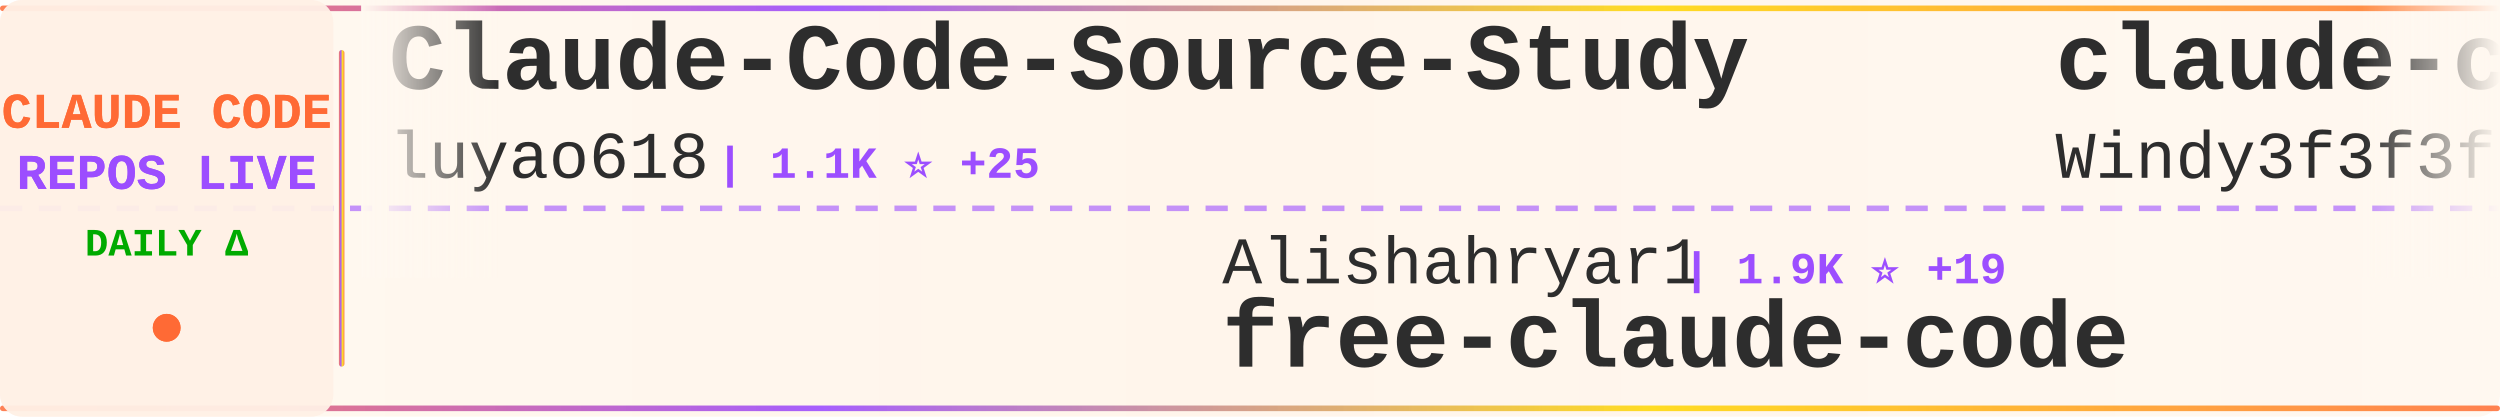
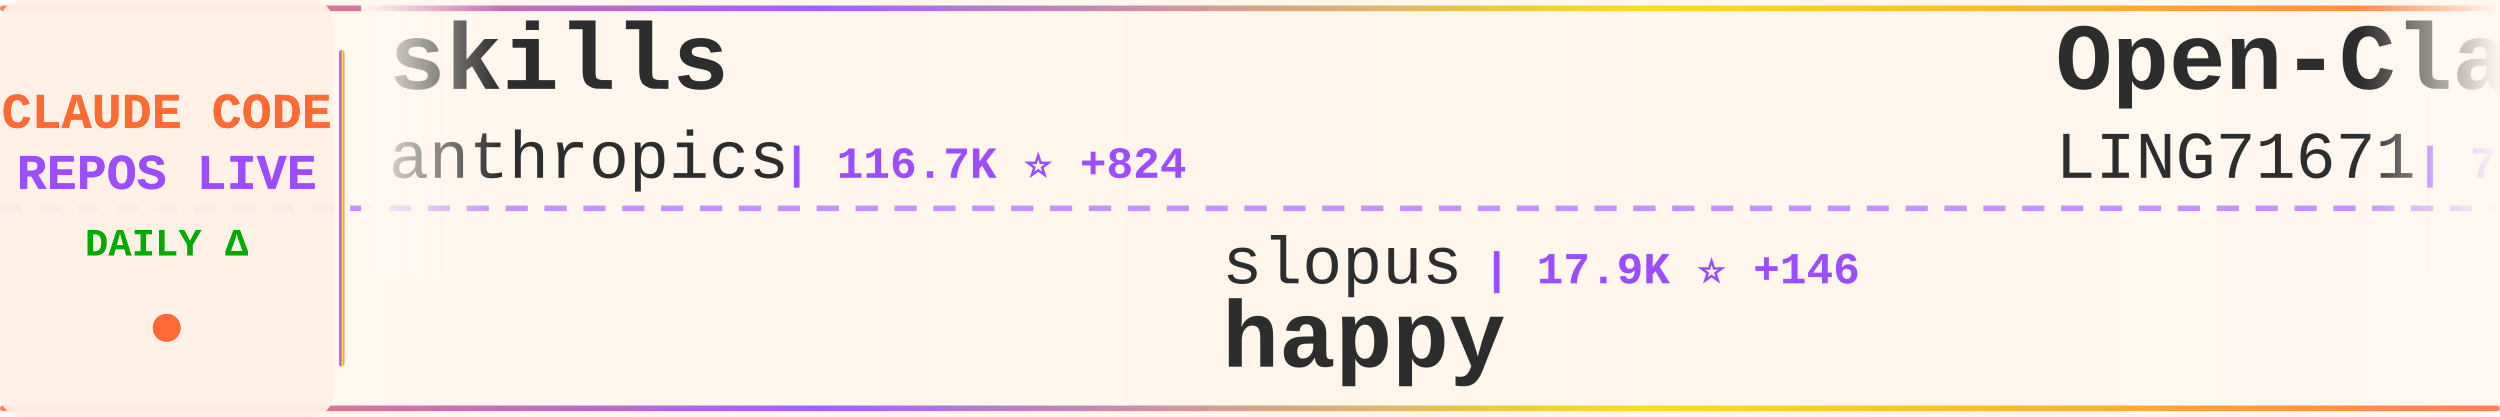
<svg xmlns="http://www.w3.org/2000/svg" width="900" height="150">
  <defs>
    <linearGradient id="tickerBg" x1="0%" y1="0%" x2="100%" y2="0%">
      <stop offset="0%" style="stop-color:#fff8f0;stop-opacity:0.98" />
      <stop offset="50%" style="stop-color:#fff5eb;stop-opacity:1" />
      <stop offset="100%" style="stop-color:#fff8f0;stop-opacity:0.98" />
    </linearGradient>
    <linearGradient id="borderGrad" x1="0%" y1="0%" x2="100%" y2="0%">
      <stop offset="0%" style="stop-color:#FF6B35;stop-opacity:0.85">
        <animate attributeName="stop-opacity" values="0.85;1;0.85" dur="2s" repeatCount="indefinite" />
      </stop>
      <stop offset="33%" style="stop-color:#9C4EFF;stop-opacity:0.9">
        <animate attributeName="stop-opacity" values="0.9;1;0.9" dur="2.2s" repeatCount="indefinite" />
      </stop>
      <stop offset="66%" style="stop-color:#FFD700;stop-opacity:0.85">
        <animate attributeName="stop-opacity" values="0.85;1;0.85" dur="1.8s" repeatCount="indefinite" />
      </stop>
      <stop offset="100%" style="stop-color:#FF6B35;stop-opacity:0.85">
        <animate attributeName="stop-opacity" values="0.85;1;0.85" dur="2s" repeatCount="indefinite" />
      </stop>
    </linearGradient>
    <filter id="textGlow">
      <feGaussianBlur stdDeviation="0.15" result="coloredBlur" />
      <feMerge>
        <feMergeNode in="coloredBlur" />
        <feMergeNode in="SourceGraphic" />
      </feMerge>
    </filter>
    <filter id="metricGlow">
      <feGaussianBlur stdDeviation="0.2" result="coloredBlur" />
      <feMerge>
        <feMergeNode in="coloredBlur" />
        <feMergeNode in="SourceGraphic" />
      </feMerge>
    </filter>
    <linearGradient id="leftFade" x1="0%" y1="0%" x2="100%" y2="0%">
      <stop offset="0%" style="stop-color:#fff8f0;stop-opacity:1" />
      <stop offset="100%" style="stop-color:#fff8f0;stop-opacity:0" />
    </linearGradient>
    <linearGradient id="rightFade" x1="0%" y1="0%" x2="100%" y2="0%">
      <stop offset="0%" style="stop-color:#fff8f0;stop-opacity:0" />
      <stop offset="100%" style="stop-color:#fff8f0;stop-opacity:1" />
    </linearGradient>
  </defs>
  <rect width="900" height="150" fill="url(#tickerBg)" rx="8" />
  <rect x="0" y="2" width="900" height="2" fill="url(#borderGrad)" rx="1" />
  <rect x="0" y="146" width="900" height="2" fill="url(#borderGrad)" rx="1" />
  <line x1="0" y1="75" x2="900" y2="75" stroke="#9C4EFF" stroke-width="2" stroke-dasharray="8 6" opacity="0.6" />
  <rect x="0" y="0" width="120" height="150" fill="#fff0e6" opacity="0.95" rx="8" />
  <text x="60" y="46" font-family="'Courier New', monospace" font-size="18" font-weight="bold" fill="#FF6B35" text-anchor="middle" filter="url(#textGlow)">
    CLAUDE CODE
  </text>
  <text x="60" y="68" font-family="'Courier New', monospace" font-size="18" font-weight="bold" fill="#9C4EFF" text-anchor="middle" filter="url(#textGlow)">
    REPOS LIVE
  </text>
  <text x="60" y="92" font-family="'Courier New', monospace" font-size="14" font-weight="bold" fill="#00aa00" text-anchor="middle">
    DAILY Δ
  </text>
  <circle cx="60" cy="118" r="5" fill="#FF6B35" filter="url(#metricGlow)">
    <animate attributeName="r" values="4;6;4" dur="1.5s" repeatCount="indefinite" />
    <animate attributeName="opacity" values="0.6;1;0.6" dur="1.5s" repeatCount="indefinite" />
  </circle>
  <rect x="122" y="18" width="2" height="114" fill="url(#borderGrad)" rx="1" />
  <clipPath id="tickerClip">
    <rect x="130" y="0" width="770" height="150" />
  </clipPath>
  <g clip-path="url(#tickerClip)">
    <g id="tickerItems">
      <animateTransform attributeName="transform" attributeType="XML" type="translate" from="0 0" to="-3000 0" dur="54s" repeatCount="indefinite" />
      <g transform="translate(0, 0)">
-         <text x="140" y="32" font-family="'Courier New', monospace" font-size="34" font-weight="bold" fill="#2d2d2d">Claude-Code-Source-Study</text>
-         <text x="140" y="64" font-family="'Courier New', monospace" font-size="24" font-weight="normal" fill="#2d2d2d" opacity="1.0">luyao618</text>
-         <text x="258" y="64" font-family="'Courier New', monospace" font-size="16" font-weight="bold" fill="#9C4EFF"> | 1.1K ⭐ +25</text>
+         <text x="140" y="32" font-family="'Courier New', monospace" font-size="34" font-weight="bold" fill="#2d2d2d">skills</text>
+         <text x="140" y="64" font-family="'Courier New', monospace" font-size="24" font-weight="normal" fill="#2d2d2d" opacity="1.0">anthropics</text>
+         <text x="282" y="64" font-family="'Courier New', monospace" font-size="16" font-weight="bold" fill="#9C4EFF"> | 116.7K ⭐ +824</text>
      </g>
      <g transform="translate(300, 0)">
-         <text x="140" y="102" font-family="'Courier New', monospace" font-size="24" font-weight="normal" fill="#2d2d2d" opacity="1.0">Alishahryar1</text>
-         <text x="306" y="102" font-family="'Courier New', monospace" font-size="16" font-weight="bold" fill="#9C4EFF"> | 1.9K ⭐ +19</text>
-         <text x="140" y="132" font-family="'Courier New', monospace" font-size="34" font-weight="bold" fill="#2d2d2d">free-claude-code</text>
+         <text x="140" y="102" font-family="'Courier New', monospace" font-size="24" font-weight="normal" fill="#2d2d2d" opacity="1.0">slopus</text>
+         <text x="234" y="102" font-family="'Courier New', monospace" font-size="16" font-weight="bold" fill="#9C4EFF"> | 17.9K ⭐ +146</text>
+         <text x="140" y="132" font-family="'Courier New', monospace" font-size="34" font-weight="bold" fill="#2d2d2d">happy</text>
      </g>
      <g transform="translate(600, 0)">
-         <text x="140" y="32" font-family="'Courier New', monospace" font-size="34" font-weight="bold" fill="#2d2d2d">claude-code-from-scratch</text>
-         <text x="140" y="64" font-family="'Courier New', monospace" font-size="24" font-weight="normal" fill="#2d2d2d" opacity="1.0">Windy3f3f3f3f</text>
-         <text x="318" y="64" font-family="'Courier New', monospace" font-size="16" font-weight="bold" fill="#9C4EFF"> | 890 ⭐ +14</text>
+         <text x="140" y="32" font-family="'Courier New', monospace" font-size="34" font-weight="bold" fill="#2d2d2d">Open-ClaudeCode</text>
+         <text x="140" y="64" font-family="'Courier New', monospace" font-size="24" font-weight="normal" fill="#2d2d2d" opacity="1.0">LING71671</text>
+         <text x="270" y="64" font-family="'Courier New', monospace" font-size="16" font-weight="bold" fill="#9C4EFF"> | 741 ⭐ +12</text>
      </g>
      <g transform="translate(900, 0)">
-         <text x="140" y="102" font-family="'Courier New', monospace" font-size="24" font-weight="normal" fill="#2d2d2d" opacity="1.0">Windy3f3f3f3f</text>
-         <text x="318" y="102" font-family="'Courier New', monospace" font-size="16" font-weight="bold" fill="#9C4EFF"> | 1.8K ⭐ +45</text>
-         <text x="140" y="132" font-family="'Courier New', monospace" font-size="34" font-weight="bold" fill="#2d2d2d">how-claude-code-works</text>
+         <text x="140" y="102" font-family="'Courier New', monospace" font-size="24" font-weight="normal" fill="#2d2d2d" opacity="1.0">zstmfhy</text>
+         <text x="246" y="102" font-family="'Courier New', monospace" font-size="16" font-weight="bold" fill="#9C4EFF"> | 191 ⭐</text>
+         <text x="140" y="132" font-family="'Courier New', monospace" font-size="34" font-weight="bold" fill="#2d2d2d">Claude-code</text>
      </g>
      <g transform="translate(1200, 0)">
-         <text x="140" y="32" font-family="'Courier New', monospace" font-size="34" font-weight="bold" fill="#2d2d2d">claude-code-templates</text>
-         <text x="140" y="64" font-family="'Courier New', monospace" font-size="24" font-weight="normal" fill="#2d2d2d" opacity="1.0">davila7</text>
-         <text x="246" y="64" font-family="'Courier New', monospace" font-size="16" font-weight="bold" fill="#9C4EFF"> | 24.6K ⭐ +70</text>
+         <text x="140" y="32" font-family="'Courier New', monospace" font-size="34" font-weight="bold" fill="#2d2d2d">claude-code</text>
+         <text x="140" y="64" font-family="'Courier New', monospace" font-size="24" font-weight="normal" fill="#2d2d2d" opacity="1.0">codeaashu</text>
+         <text x="270" y="64" font-family="'Courier New', monospace" font-size="16" font-weight="bold" fill="#9C4EFF"> | 2.0K ⭐ +30</text>
      </g>
      <g transform="translate(1500, 0)">
-         <text x="140" y="102" font-family="'Courier New', monospace" font-size="24" font-weight="normal" fill="#2d2d2d" opacity="1.0">anthropics</text>
-         <text x="282" y="102" font-family="'Courier New', monospace" font-size="16" font-weight="bold" fill="#9C4EFF"> | 4.2K ⭐ +17</text>
-         <text x="140" y="132" font-family="'Courier New', monospace" font-size="34" font-weight="bold" fill="#2d2d2d">claude-code-security-rev...</text>
+         <text x="140" y="102" font-family="'Courier New', monospace" font-size="24" font-weight="normal" fill="#2d2d2d" opacity="1.0">Maciek-roboblog</text>
+         <text x="342" y="102" font-family="'Courier New', monospace" font-size="16" font-weight="bold" fill="#9C4EFF"> | 7.5K ⭐ +24</text>
+         <text x="140" y="132" font-family="'Courier New', monospace" font-size="34" font-weight="bold" fill="#2d2d2d">Claude-Code-Usage-Monito...</text>
      </g>
      <g transform="translate(1800, 0)">
-         <text x="140" y="32" font-family="'Courier New', monospace" font-size="34" font-weight="bold" fill="#2d2d2d">ClaudeCode</text>
-         <text x="140" y="64" font-family="'Courier New', monospace" font-size="24" font-weight="normal" fill="#2d2d2d" opacity="1.0">guanshan</text>
-         <text x="258" y="64" font-family="'Courier New', monospace" font-size="16" font-weight="bold" fill="#9C4EFF"> | 55 ⭐ +1</text>
+         <text x="140" y="32" font-family="'Courier New', monospace" font-size="34" font-weight="bold" fill="#2d2d2d">sc-claude-code-files</text>
+         <text x="140" y="64" font-family="'Courier New', monospace" font-size="24" font-weight="normal" fill="#2d2d2d" opacity="1.0">https-deeplearning-ai</text>
+         <text x="414" y="64" font-family="'Courier New', monospace" font-size="16" font-weight="bold" fill="#9C4EFF"> | 485 ⭐ +2</text>
      </g>
      <g transform="translate(2100, 0)">
-         <text x="140" y="102" font-family="'Courier New', monospace" font-size="24" font-weight="normal" fill="#2d2d2d" opacity="1.0">JrCx7scC</text>
-         <text x="258" y="102" font-family="'Courier New', monospace" font-size="16" font-weight="bold" fill="#9C4EFF"> | 336 ⭐ +2</text>
-         <text x="140" y="132" font-family="'Courier New', monospace" font-size="34" font-weight="bold" fill="#2d2d2d">claude-code-source</text>
+         <text x="140" y="102" font-family="'Courier New', monospace" font-size="24" font-weight="normal" fill="#2d2d2d" opacity="1.0">centminmod</text>
+         <text x="282" y="102" font-family="'Courier New', monospace" font-size="16" font-weight="bold" fill="#9C4EFF"> | 2.2K ⭐ +3</text>
+         <text x="140" y="132" font-family="'Courier New', monospace" font-size="34" font-weight="bold" fill="#2d2d2d">my-claude-code-setup</text>
      </g>
      <g transform="translate(2400, 0)">
-         <text x="140" y="32" font-family="'Courier New', monospace" font-size="34" font-weight="bold" fill="#2d2d2d">claude-code-tudou</text>
-         <text x="140" y="64" font-family="'Courier New', monospace" font-size="24" font-weight="normal" fill="#2d2d2d" opacity="1.0">AICoderTudou</text>
-         <text x="306" y="64" font-family="'Courier New', monospace" font-size="16" font-weight="bold" fill="#9C4EFF"> | 474 ⭐ +1</text>
+         <text x="140" y="32" font-family="'Courier New', monospace" font-size="34" font-weight="bold" fill="#2d2d2d">claude-code-pm-course</text>
+         <text x="140" y="64" font-family="'Courier New', monospace" font-size="24" font-weight="normal" fill="#2d2d2d" opacity="1.0">carlvellotti</text>
+         <text x="306" y="64" font-family="'Courier New', monospace" font-size="16" font-weight="bold" fill="#9C4EFF"> | 1.8K ⭐ +8</text>
      </g>
      <g transform="translate(2700, 0)">
-         <text x="140" y="102" font-family="'Courier New', monospace" font-size="24" font-weight="normal" fill="#2d2d2d" opacity="1.0">anthropics</text>
-         <text x="282" y="102" font-family="'Courier New', monospace" font-size="16" font-weight="bold" fill="#9C4EFF"> | 116.5K ⭐ +843</text>
-         <text x="140" y="132" font-family="'Courier New', monospace" font-size="34" font-weight="bold" fill="#2d2d2d">skills</text>
+         <text x="140" y="102" font-family="'Courier New', monospace" font-size="24" font-weight="normal" fill="#2d2d2d" opacity="1.0">frankbria</text>
+         <text x="270" y="102" font-family="'Courier New', monospace" font-size="16" font-weight="bold" fill="#9C4EFF"> | 8.6K ⭐ +30</text>
+         <text x="140" y="132" font-family="'Courier New', monospace" font-size="34" font-weight="bold" fill="#2d2d2d">ralph-claude-code</text>
      </g>
      <g transform="translate(3000, 0)">
-         <text x="140" y="32" font-family="'Courier New', monospace" font-size="34" font-weight="bold" fill="#2d2d2d">Claude-Code-Source-Study</text>
-         <text x="140" y="64" font-family="'Courier New', monospace" font-size="24" font-weight="normal" fill="#2d2d2d" opacity="1.0">luyao618</text>
-         <text x="258" y="64" font-family="'Courier New', monospace" font-size="16" font-weight="bold" fill="#9C4EFF"> | 1.1K ⭐ +25</text>
+         <text x="140" y="32" font-family="'Courier New', monospace" font-size="34" font-weight="bold" fill="#2d2d2d">skills</text>
+         <text x="140" y="64" font-family="'Courier New', monospace" font-size="24" font-weight="normal" fill="#2d2d2d" opacity="1.0">anthropics</text>
+         <text x="282" y="64" font-family="'Courier New', monospace" font-size="16" font-weight="bold" fill="#9C4EFF"> | 116.7K ⭐ +824</text>
      </g>
      <g transform="translate(3300, 0)">
-         <text x="140" y="102" font-family="'Courier New', monospace" font-size="24" font-weight="normal" fill="#2d2d2d" opacity="1.0">Alishahryar1</text>
-         <text x="306" y="102" font-family="'Courier New', monospace" font-size="16" font-weight="bold" fill="#9C4EFF"> | 1.9K ⭐ +19</text>
-         <text x="140" y="132" font-family="'Courier New', monospace" font-size="34" font-weight="bold" fill="#2d2d2d">free-claude-code</text>
+         <text x="140" y="102" font-family="'Courier New', monospace" font-size="24" font-weight="normal" fill="#2d2d2d" opacity="1.0">slopus</text>
+         <text x="234" y="102" font-family="'Courier New', monospace" font-size="16" font-weight="bold" fill="#9C4EFF"> | 17.9K ⭐ +146</text>
+         <text x="140" y="132" font-family="'Courier New', monospace" font-size="34" font-weight="bold" fill="#2d2d2d">happy</text>
      </g>
      <g transform="translate(3600, 0)">
-         <text x="140" y="32" font-family="'Courier New', monospace" font-size="34" font-weight="bold" fill="#2d2d2d">claude-code-from-scratch</text>
-         <text x="140" y="64" font-family="'Courier New', monospace" font-size="24" font-weight="normal" fill="#2d2d2d" opacity="1.0">Windy3f3f3f3f</text>
-         <text x="318" y="64" font-family="'Courier New', monospace" font-size="16" font-weight="bold" fill="#9C4EFF"> | 890 ⭐ +14</text>
+         <text x="140" y="32" font-family="'Courier New', monospace" font-size="34" font-weight="bold" fill="#2d2d2d">Open-ClaudeCode</text>
+         <text x="140" y="64" font-family="'Courier New', monospace" font-size="24" font-weight="normal" fill="#2d2d2d" opacity="1.0">LING71671</text>
+         <text x="270" y="64" font-family="'Courier New', monospace" font-size="16" font-weight="bold" fill="#9C4EFF"> | 741 ⭐ +12</text>
      </g>
      <g transform="translate(3900, 0)">
-         <text x="140" y="102" font-family="'Courier New', monospace" font-size="24" font-weight="normal" fill="#2d2d2d" opacity="1.0">Windy3f3f3f3f</text>
-         <text x="318" y="102" font-family="'Courier New', monospace" font-size="16" font-weight="bold" fill="#9C4EFF"> | 1.8K ⭐ +45</text>
-         <text x="140" y="132" font-family="'Courier New', monospace" font-size="34" font-weight="bold" fill="#2d2d2d">how-claude-code-works</text>
+         <text x="140" y="102" font-family="'Courier New', monospace" font-size="24" font-weight="normal" fill="#2d2d2d" opacity="1.0">zstmfhy</text>
+         <text x="246" y="102" font-family="'Courier New', monospace" font-size="16" font-weight="bold" fill="#9C4EFF"> | 191 ⭐</text>
+         <text x="140" y="132" font-family="'Courier New', monospace" font-size="34" font-weight="bold" fill="#2d2d2d">Claude-code</text>
      </g>
    </g>
  </g>
  <rect x="130" y="0" width="50" height="100" fill="url(#leftFade)" />
  <rect x="850" y="0" width="50" height="100" fill="url(#rightFade)" />
</svg>
